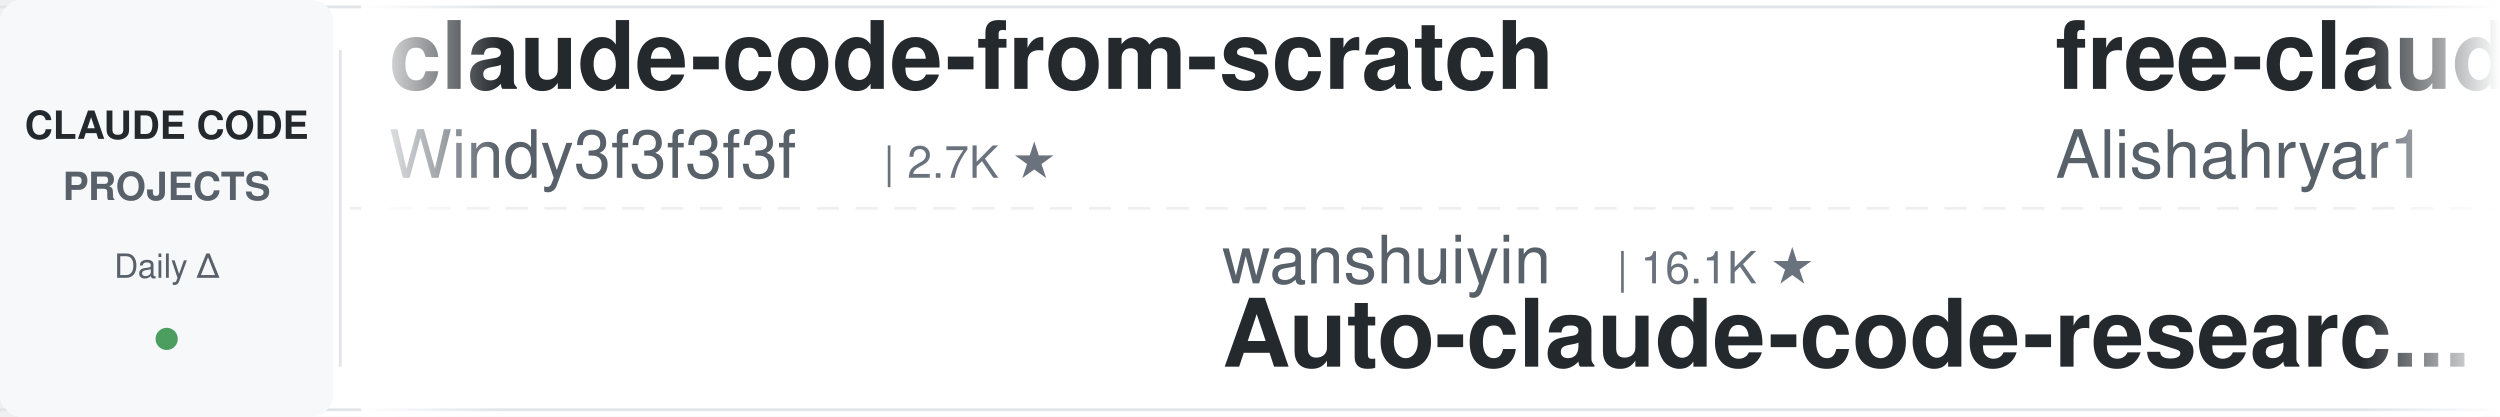
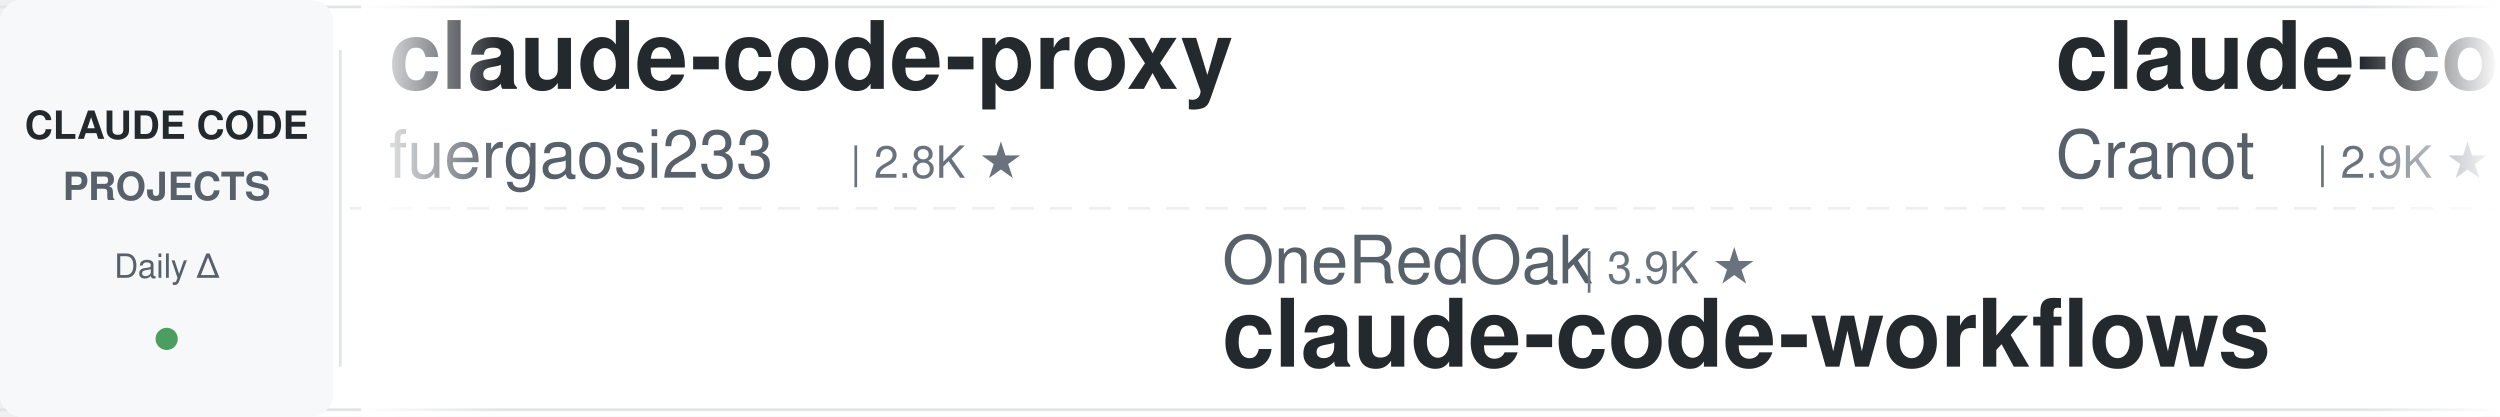
<svg xmlns="http://www.w3.org/2000/svg" width="900" height="150">
  <defs>
    <linearGradient id="leftFade" x1="0%" y1="0%" x2="100%" y2="0%">
      <stop offset="0%" style="stop-color:#ffffff;stop-opacity:1" />
      <stop offset="100%" style="stop-color:#ffffff;stop-opacity:0" />
    </linearGradient>
    <linearGradient id="rightFade" x1="0%" y1="0%" x2="100%" y2="0%">
      <stop offset="0%" style="stop-color:#ffffff;stop-opacity:0" />
      <stop offset="100%" style="stop-color:#ffffff;stop-opacity:1" />
    </linearGradient>
  </defs>
  <rect width="900" height="150" fill="#ffffff" rx="8" />
  <rect x="0" y="2" width="900" height="1" fill="#e1e4e8" />
  <rect x="0" y="147" width="900" height="1" fill="#e1e4e8" />
  <line x1="0" y1="75" x2="900" y2="75" stroke="#e1e4e8" stroke-width="1" stroke-dasharray="8 6" opacity="0.6" />
  <rect x="0" y="0" width="120" height="150" fill="#f6f8fa" rx="8" />
  <text x="60" y="50" font-family="-apple-system, BlinkMacSystemFont, 'Segoe UI', Helvetica, Arial, sans-serif" font-size="14" font-weight="600" fill="#24292e" text-anchor="middle">CLAUDE CODE</text>
  <text x="60" y="72" font-family="-apple-system, BlinkMacSystemFont, 'Segoe UI', Helvetica, Arial, sans-serif" font-size="14" font-weight="600" fill="#586069" text-anchor="middle">PROJECTS</text>
  <text x="60" y="100" font-family="-apple-system, BlinkMacSystemFont, 'Segoe UI', Helvetica, Arial, sans-serif" font-size="12" font-weight="500" fill="#586069" text-anchor="middle">Daily Δ</text>
  <circle cx="60" cy="122" r="4" fill="#22863a" opacity="0.8" />
  <rect x="122" y="18" width="1" height="114" fill="#e1e4e8" />
  <clipPath id="tickerClip">
    <rect x="130" y="0" width="770" height="150" />
  </clipPath>
  <g clip-path="url(#tickerClip)">
    <g id="tickerItems">
      <animateTransform attributeName="transform" attributeType="XML" type="translate" from="0 0" to="-3000 0" dur="54s" repeatCount="indefinite" />
      <g transform="translate(0, 0)">
-         <text x="140" y="32" font-family="-apple-system, BlinkMacSystemFont, 'Segoe UI', Helvetica, Arial, sans-serif" font-size="34" font-weight="600" fill="#24292e">claude-code-from-scratch</text>
-         <text x="140" y="64" font-family="-apple-system, BlinkMacSystemFont, 'Segoe UI', Helvetica, Arial, sans-serif" font-size="24" font-weight="400" fill="#586069">Windy3f3f3f3f</text>
-         <text x="318" y="64" font-family="-apple-system, BlinkMacSystemFont, 'Segoe UI', Helvetica, Arial, sans-serif" font-size="16" font-weight="500" fill="#6a737d">| 2.7K ★</text>
+         <text x="140" y="32" font-family="-apple-system, BlinkMacSystemFont, 'Segoe UI', Helvetica, Arial, sans-serif" font-size="34" font-weight="600" fill="#24292e">claude-code-proxy</text>
+         <text x="140" y="64" font-family="-apple-system, BlinkMacSystemFont, 'Segoe UI', Helvetica, Arial, sans-serif" font-size="24" font-weight="400" fill="#586069">fuergaosi233</text>
+         <text x="306" y="64" font-family="-apple-system, BlinkMacSystemFont, 'Segoe UI', Helvetica, Arial, sans-serif" font-size="16" font-weight="500" fill="#6a737d">| 2.8K ★</text>
      </g>
      <g transform="translate(300, 0)">
-         <text x="140" y="102" font-family="-apple-system, BlinkMacSystemFont, 'Segoe UI', Helvetica, Arial, sans-serif" font-size="24" font-weight="400" fill="#586069">wanshuiyin</text>
-         <text x="282" y="102" font-family="-apple-system, BlinkMacSystemFont, 'Segoe UI', Helvetica, Arial, sans-serif" font-size="16" font-weight="500" fill="#6a737d">| 16.1K ★</text>
-         <text x="140" y="132" font-family="-apple-system, BlinkMacSystemFont, 'Segoe UI', Helvetica, Arial, sans-serif" font-size="34" font-weight="600" fill="#24292e">Auto-claude-code-researc...</text>
+         <text x="140" y="102" font-family="-apple-system, BlinkMacSystemFont, 'Segoe UI', Helvetica, Arial, sans-serif" font-size="24" font-weight="400" fill="#586069">OneRedOak</text>
+         <text x="270" y="102" font-family="-apple-system, BlinkMacSystemFont, 'Segoe UI', Helvetica, Arial, sans-serif" font-size="16" font-weight="500" fill="#6a737d">| 3.9K ★</text>
+         <text x="140" y="132" font-family="-apple-system, BlinkMacSystemFont, 'Segoe UI', Helvetica, Arial, sans-serif" font-size="34" font-weight="600" fill="#24292e">claude-code-workflows</text>
      </g>
      <g transform="translate(600, 0)">
-         <text x="140" y="32" font-family="-apple-system, BlinkMacSystemFont, 'Segoe UI', Helvetica, Arial, sans-serif" font-size="34" font-weight="600" fill="#24292e">free-claude-code</text>
-         <text x="140" y="64" font-family="-apple-system, BlinkMacSystemFont, 'Segoe UI', Helvetica, Arial, sans-serif" font-size="24" font-weight="400" fill="#586069">Alishahryar1</text>
-         <text x="306" y="64" font-family="-apple-system, BlinkMacSystemFont, 'Segoe UI', Helvetica, Arial, sans-serif" font-size="16" font-weight="500" fill="#6a737d">| 54.7K ★</text>
+         <text x="140" y="32" font-family="-apple-system, BlinkMacSystemFont, 'Segoe UI', Helvetica, Arial, sans-serif" font-size="34" font-weight="600" fill="#24292e">claude-code-guide</text>
+         <text x="140" y="64" font-family="-apple-system, BlinkMacSystemFont, 'Segoe UI', Helvetica, Arial, sans-serif" font-size="24" font-weight="400" fill="#586069">Cranot</text>
+         <text x="234" y="64" font-family="-apple-system, BlinkMacSystemFont, 'Segoe UI', Helvetica, Arial, sans-serif" font-size="16" font-weight="500" fill="#6a737d">| 2.9K ★</text>
      </g>
      <g transform="translate(900, 0)">
-         <text x="140" y="102" font-family="-apple-system, BlinkMacSystemFont, 'Segoe UI', Helvetica, Arial, sans-serif" font-size="24" font-weight="400" fill="#586069">zebbern</text>
-         <text x="246" y="102" font-family="-apple-system, BlinkMacSystemFont, 'Segoe UI', Helvetica, Arial, sans-serif" font-size="16" font-weight="500" fill="#6a737d">| 4.6K ★</text>
-         <text x="140" y="132" font-family="-apple-system, BlinkMacSystemFont, 'Segoe UI', Helvetica, Arial, sans-serif" font-size="34" font-weight="600" fill="#24292e">claude-code-guide</text>
+         <text x="140" y="102" font-family="-apple-system, BlinkMacSystemFont, 'Segoe UI', Helvetica, Arial, sans-serif" font-size="24" font-weight="400" fill="#586069">Piebald-AI</text>
+         <text x="282" y="102" font-family="-apple-system, BlinkMacSystemFont, 'Segoe UI', Helvetica, Arial, sans-serif" font-size="16" font-weight="500" fill="#6a737d">| 12.7K ★</text>
+         <text x="140" y="132" font-family="-apple-system, BlinkMacSystemFont, 'Segoe UI', Helvetica, Arial, sans-serif" font-size="34" font-weight="600" fill="#24292e">claude-code-system-promp...</text>
      </g>
      <g transform="translate(1200, 0)">
-         <text x="140" y="32" font-family="-apple-system, BlinkMacSystemFont, 'Segoe UI', Helvetica, Arial, sans-serif" font-size="34" font-weight="600" fill="#24292e">oh-my-claudecode</text>
-         <text x="140" y="64" font-family="-apple-system, BlinkMacSystemFont, 'Segoe UI', Helvetica, Arial, sans-serif" font-size="24" font-weight="400" fill="#586069">Yeachan-Heo</text>
-         <text x="294" y="64" font-family="-apple-system, BlinkMacSystemFont, 'Segoe UI', Helvetica, Arial, sans-serif" font-size="16" font-weight="500" fill="#6a737d">| 39.1K ★</text>
+         <text x="140" y="32" font-family="-apple-system, BlinkMacSystemFont, 'Segoe UI', Helvetica, Arial, sans-serif" font-size="34" font-weight="600" fill="#24292e">claude-code-from-source</text>
+         <text x="140" y="64" font-family="-apple-system, BlinkMacSystemFont, 'Segoe UI', Helvetica, Arial, sans-serif" font-size="24" font-weight="400" fill="#586069">alejandrobalderas</text>
+         <text x="366" y="64" font-family="-apple-system, BlinkMacSystemFont, 'Segoe UI', Helvetica, Arial, sans-serif" font-size="16" font-weight="500" fill="#6a737d">| 2.8K ★</text>
      </g>
      <g transform="translate(1500, 0)">
-         <text x="140" y="102" font-family="-apple-system, BlinkMacSystemFont, 'Segoe UI', Helvetica, Arial, sans-serif" font-size="24" font-weight="400" fill="#586069">musistudio</text>
-         <text x="282" y="102" font-family="-apple-system, BlinkMacSystemFont, 'Segoe UI', Helvetica, Arial, sans-serif" font-size="16" font-weight="500" fill="#6a737d">| 37.2K ★</text>
-         <text x="140" y="132" font-family="-apple-system, BlinkMacSystemFont, 'Segoe UI', Helvetica, Arial, sans-serif" font-size="34" font-weight="600" fill="#24292e">claude-code-router</text>
+         <text x="140" y="102" font-family="-apple-system, BlinkMacSystemFont, 'Segoe UI', Helvetica, Arial, sans-serif" font-size="24" font-weight="400" fill="#586069">AICoderTudou</text>
+         <text x="306" y="102" font-family="-apple-system, BlinkMacSystemFont, 'Segoe UI', Helvetica, Arial, sans-serif" font-size="16" font-weight="500" fill="#6a737d">| 494 ★</text>
+         <text x="140" y="132" font-family="-apple-system, BlinkMacSystemFont, 'Segoe UI', Helvetica, Arial, sans-serif" font-size="34" font-weight="600" fill="#24292e">claude-code-tudou</text>
      </g>
      <g transform="translate(1800, 0)">
        <text x="140" y="32" font-family="-apple-system, BlinkMacSystemFont, 'Segoe UI', Helvetica, Arial, sans-serif" font-size="34" font-weight="600" fill="#24292e">ClaudeCode-Portable</text>
        <text x="140" y="64" font-family="-apple-system, BlinkMacSystemFont, 'Segoe UI', Helvetica, Arial, sans-serif" font-size="24" font-weight="400" fill="#586069">techjarves</text>
        <text x="282" y="64" font-family="-apple-system, BlinkMacSystemFont, 'Segoe UI', Helvetica, Arial, sans-serif" font-size="16" font-weight="500" fill="#6a737d">| 1.4K ★</text>
      </g>
      <g transform="translate(2100, 0)">
-         <text x="140" y="102" font-family="-apple-system, BlinkMacSystemFont, 'Segoe UI', Helvetica, Arial, sans-serif" font-size="24" font-weight="400" fill="#586069">davila7</text>
-         <text x="246" y="102" font-family="-apple-system, BlinkMacSystemFont, 'Segoe UI', Helvetica, Arial, sans-serif" font-size="16" font-weight="500" fill="#6a737d">| 30.7K ★</text>
-         <text x="140" y="132" font-family="-apple-system, BlinkMacSystemFont, 'Segoe UI', Helvetica, Arial, sans-serif" font-size="34" font-weight="600" fill="#24292e">claude-code-templates</text>
-       </g>
-       <g transform="translate(2400, 0)">
-         <text x="140" y="32" font-family="-apple-system, BlinkMacSystemFont, 'Segoe UI', Helvetica, Arial, sans-serif" font-size="34" font-weight="600" fill="#24292e">Claude-Code-Game-Studios</text>
-         <text x="140" y="64" font-family="-apple-system, BlinkMacSystemFont, 'Segoe UI', Helvetica, Arial, sans-serif" font-size="24" font-weight="400" fill="#586069">Donchitos</text>
-         <text x="270" y="64" font-family="-apple-system, BlinkMacSystemFont, 'Segoe UI', Helvetica, Arial, sans-serif" font-size="16" font-weight="500" fill="#6a737d">| 25.0K ★</text>
-       </g>
-       <g transform="translate(2700, 0)">
-         <text x="140" y="102" font-family="-apple-system, BlinkMacSystemFont, 'Segoe UI', Helvetica, Arial, sans-serif" font-size="24" font-weight="400" fill="#586069">disler</text>
-         <text x="234" y="102" font-family="-apple-system, BlinkMacSystemFont, 'Segoe UI', Helvetica, Arial, sans-serif" font-size="16" font-weight="500" fill="#6a737d">| 3.9K ★</text>
-         <text x="140" y="132" font-family="-apple-system, BlinkMacSystemFont, 'Segoe UI', Helvetica, Arial, sans-serif" font-size="34" font-weight="600" fill="#24292e">claude-code-hooks-master...</text>
-       </g>
-       <g transform="translate(3000, 0)">
-         <text x="140" y="32" font-family="-apple-system, BlinkMacSystemFont, 'Segoe UI', Helvetica, Arial, sans-serif" font-size="34" font-weight="600" fill="#24292e">claude-code-from-scratch</text>
-         <text x="140" y="64" font-family="-apple-system, BlinkMacSystemFont, 'Segoe UI', Helvetica, Arial, sans-serif" font-size="24" font-weight="400" fill="#586069">Windy3f3f3f3f</text>
-         <text x="318" y="64" font-family="-apple-system, BlinkMacSystemFont, 'Segoe UI', Helvetica, Arial, sans-serif" font-size="16" font-weight="500" fill="#6a737d">| 2.7K ★</text>
-       </g>
-       <g transform="translate(3300, 0)">
        <text x="140" y="102" font-family="-apple-system, BlinkMacSystemFont, 'Segoe UI', Helvetica, Arial, sans-serif" font-size="24" font-weight="400" fill="#586069">wanshuiyin</text>
        <text x="282" y="102" font-family="-apple-system, BlinkMacSystemFont, 'Segoe UI', Helvetica, Arial, sans-serif" font-size="16" font-weight="500" fill="#6a737d">| 16.1K ★</text>
        <text x="140" y="132" font-family="-apple-system, BlinkMacSystemFont, 'Segoe UI', Helvetica, Arial, sans-serif" font-size="34" font-weight="600" fill="#24292e">Auto-claude-code-researc...</text>
      </g>
+       <g transform="translate(2400, 0)">
+         <text x="140" y="32" font-family="-apple-system, BlinkMacSystemFont, 'Segoe UI', Helvetica, Arial, sans-serif" font-size="34" font-weight="600" fill="#24292e">claude-code-cli</text>
+         <text x="140" y="64" font-family="-apple-system, BlinkMacSystemFont, 'Segoe UI', Helvetica, Arial, sans-serif" font-size="24" font-weight="400" fill="#586069">huangserva</text>
+         <text x="282" y="64" font-family="-apple-system, BlinkMacSystemFont, 'Segoe UI', Helvetica, Arial, sans-serif" font-size="16" font-weight="500" fill="#6a737d">| 628 ★</text>
+       </g>
+       <g transform="translate(2700, 0)">
+         <text x="140" y="102" font-family="-apple-system, BlinkMacSystemFont, 'Segoe UI', Helvetica, Arial, sans-serif" font-size="24" font-weight="400" fill="#586069">rohitg00</text>
+         <text x="258" y="102" font-family="-apple-system, BlinkMacSystemFont, 'Segoe UI', Helvetica, Arial, sans-serif" font-size="16" font-weight="500" fill="#6a737d">| 2.6K ★</text>
+         <text x="140" y="132" font-family="-apple-system, BlinkMacSystemFont, 'Segoe UI', Helvetica, Arial, sans-serif" font-size="34" font-weight="600" fill="#24292e">awesome-claude-code-tool...</text>
+       </g>
+       <g transform="translate(3000, 0)">
+         <text x="140" y="32" font-family="-apple-system, BlinkMacSystemFont, 'Segoe UI', Helvetica, Arial, sans-serif" font-size="34" font-weight="600" fill="#24292e">claude-code-proxy</text>
+         <text x="140" y="64" font-family="-apple-system, BlinkMacSystemFont, 'Segoe UI', Helvetica, Arial, sans-serif" font-size="24" font-weight="400" fill="#586069">fuergaosi233</text>
+         <text x="306" y="64" font-family="-apple-system, BlinkMacSystemFont, 'Segoe UI', Helvetica, Arial, sans-serif" font-size="16" font-weight="500" fill="#6a737d">| 2.8K ★</text>
+       </g>
+       <g transform="translate(3300, 0)">
+         <text x="140" y="102" font-family="-apple-system, BlinkMacSystemFont, 'Segoe UI', Helvetica, Arial, sans-serif" font-size="24" font-weight="400" fill="#586069">OneRedOak</text>
+         <text x="270" y="102" font-family="-apple-system, BlinkMacSystemFont, 'Segoe UI', Helvetica, Arial, sans-serif" font-size="16" font-weight="500" fill="#6a737d">| 3.9K ★</text>
+         <text x="140" y="132" font-family="-apple-system, BlinkMacSystemFont, 'Segoe UI', Helvetica, Arial, sans-serif" font-size="34" font-weight="600" fill="#24292e">claude-code-workflows</text>
+       </g>
      <g transform="translate(3600, 0)">
-         <text x="140" y="32" font-family="-apple-system, BlinkMacSystemFont, 'Segoe UI', Helvetica, Arial, sans-serif" font-size="34" font-weight="600" fill="#24292e">free-claude-code</text>
-         <text x="140" y="64" font-family="-apple-system, BlinkMacSystemFont, 'Segoe UI', Helvetica, Arial, sans-serif" font-size="24" font-weight="400" fill="#586069">Alishahryar1</text>
-         <text x="306" y="64" font-family="-apple-system, BlinkMacSystemFont, 'Segoe UI', Helvetica, Arial, sans-serif" font-size="16" font-weight="500" fill="#6a737d">| 54.7K ★</text>
+         <text x="140" y="32" font-family="-apple-system, BlinkMacSystemFont, 'Segoe UI', Helvetica, Arial, sans-serif" font-size="34" font-weight="600" fill="#24292e">claude-code-guide</text>
+         <text x="140" y="64" font-family="-apple-system, BlinkMacSystemFont, 'Segoe UI', Helvetica, Arial, sans-serif" font-size="24" font-weight="400" fill="#586069">Cranot</text>
+         <text x="234" y="64" font-family="-apple-system, BlinkMacSystemFont, 'Segoe UI', Helvetica, Arial, sans-serif" font-size="16" font-weight="500" fill="#6a737d">| 2.9K ★</text>
      </g>
      <g transform="translate(3900, 0)">
-         <text x="140" y="102" font-family="-apple-system, BlinkMacSystemFont, 'Segoe UI', Helvetica, Arial, sans-serif" font-size="24" font-weight="400" fill="#586069">zebbern</text>
-         <text x="246" y="102" font-family="-apple-system, BlinkMacSystemFont, 'Segoe UI', Helvetica, Arial, sans-serif" font-size="16" font-weight="500" fill="#6a737d">| 4.6K ★</text>
-         <text x="140" y="132" font-family="-apple-system, BlinkMacSystemFont, 'Segoe UI', Helvetica, Arial, sans-serif" font-size="34" font-weight="600" fill="#24292e">claude-code-guide</text>
+         <text x="140" y="102" font-family="-apple-system, BlinkMacSystemFont, 'Segoe UI', Helvetica, Arial, sans-serif" font-size="24" font-weight="400" fill="#586069">Piebald-AI</text>
+         <text x="282" y="102" font-family="-apple-system, BlinkMacSystemFont, 'Segoe UI', Helvetica, Arial, sans-serif" font-size="16" font-weight="500" fill="#6a737d">| 12.7K ★</text>
+         <text x="140" y="132" font-family="-apple-system, BlinkMacSystemFont, 'Segoe UI', Helvetica, Arial, sans-serif" font-size="34" font-weight="600" fill="#24292e">claude-code-system-promp...</text>
      </g>
    </g>
  </g>
  <rect x="130" y="0" width="50" height="150" fill="url(#leftFade)" />
  <rect x="850" y="0" width="50" height="150" fill="url(#rightFade)" />
</svg>
